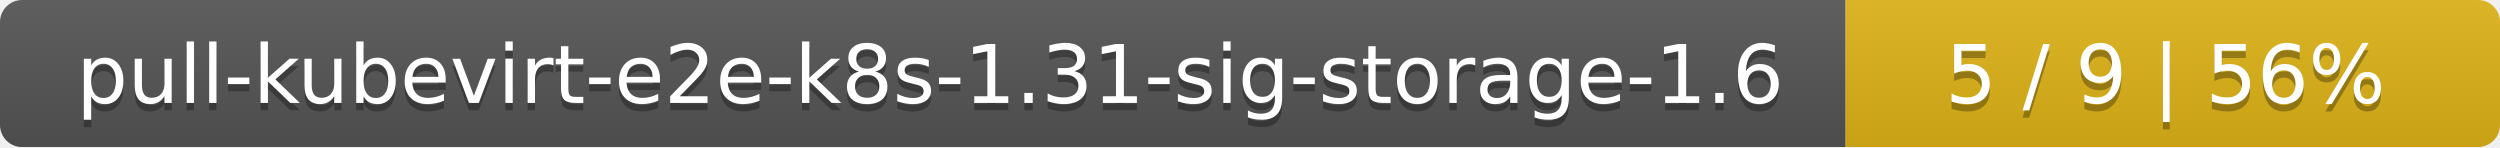
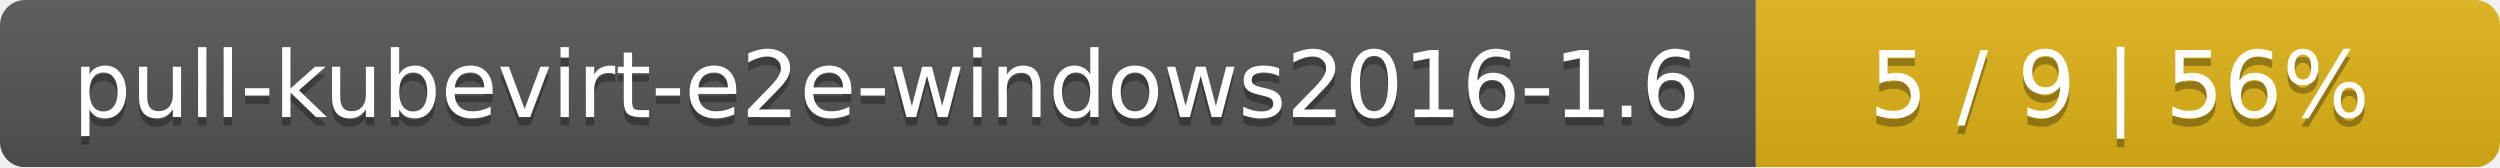
- <svg xmlns="http://www.w3.org/2000/svg" width="340" height="20">
+ <svg xmlns="http://www.w3.org/2000/svg" width="299" height="20">
  <linearGradient id="smooth" x2="0" y2="100%">
    <stop offset="0" stop-color="#bbb" stop-opacity=".1" />
    <stop offset="1" stop-opacity=".1" />
  </linearGradient>
  <mask id="round">
-     <rect width="340" height="20" rx="3" fill="#fff" />
+     <rect width="299" height="20" rx="3" fill="#fff" />
  </mask>
  <g mask="url(#round)">
-     <rect width="251" height="20" fill="#555" />
-     <rect x="251" width="89" height="20" fill="#dfb317" />
-     <rect width="340" height="20" fill="url(#smooth)" />
+     <rect width="210" height="20" fill="#555" />
+     <rect x="210" width="89" height="20" fill="#dfb317" />
+     <rect width="299" height="20" fill="url(#smooth)" />
  </g>
  <g fill="#fff" text-anchor="middle" font-family="DejaVu Sans,Verdana,Geneva,sans-serif" font-size="11">
-     <text x="126.5" y="15" fill="#010101" fill-opacity=".3">pull-kubevirt-e2e-k8s-1.31-sig-storage-1.6</text>
-     <text x="126.5" y="14">pull-kubevirt-e2e-k8s-1.31-sig-storage-1.6</text>
-     <text x="294.5" y="15" fill="#010101" fill-opacity=".3">5 / 9    |    56%</text>
-     <text x="294.5" y="14">5 / 9    |    56%</text>
+     <text x="106" y="15" fill="#010101" fill-opacity=".3">pull-kubevirt-e2e-windows2016-1.6</text>
+     <text x="106" y="14">pull-kubevirt-e2e-windows2016-1.6</text>
+     <text x="253.5" y="15" fill="#010101" fill-opacity=".3">5 / 9    |    56%</text>
+     <text x="253.5" y="14">5 / 9    |    56%</text>
  </g>
</svg>
